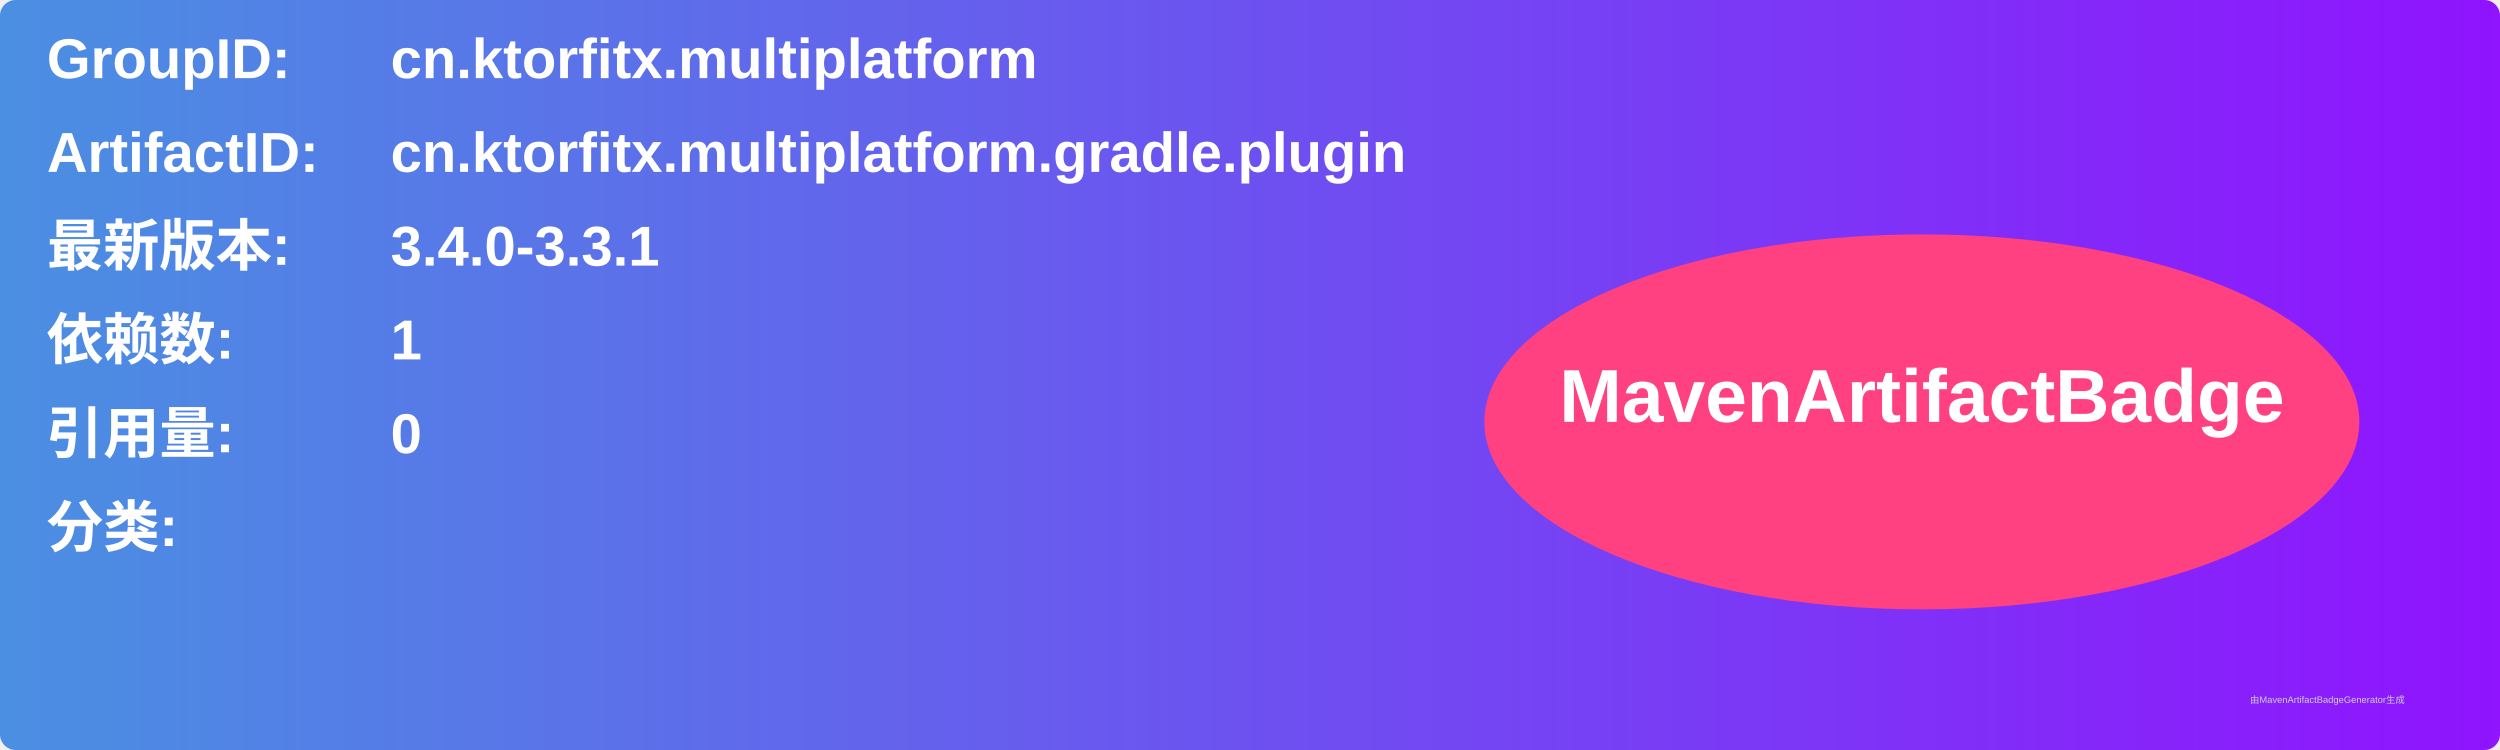
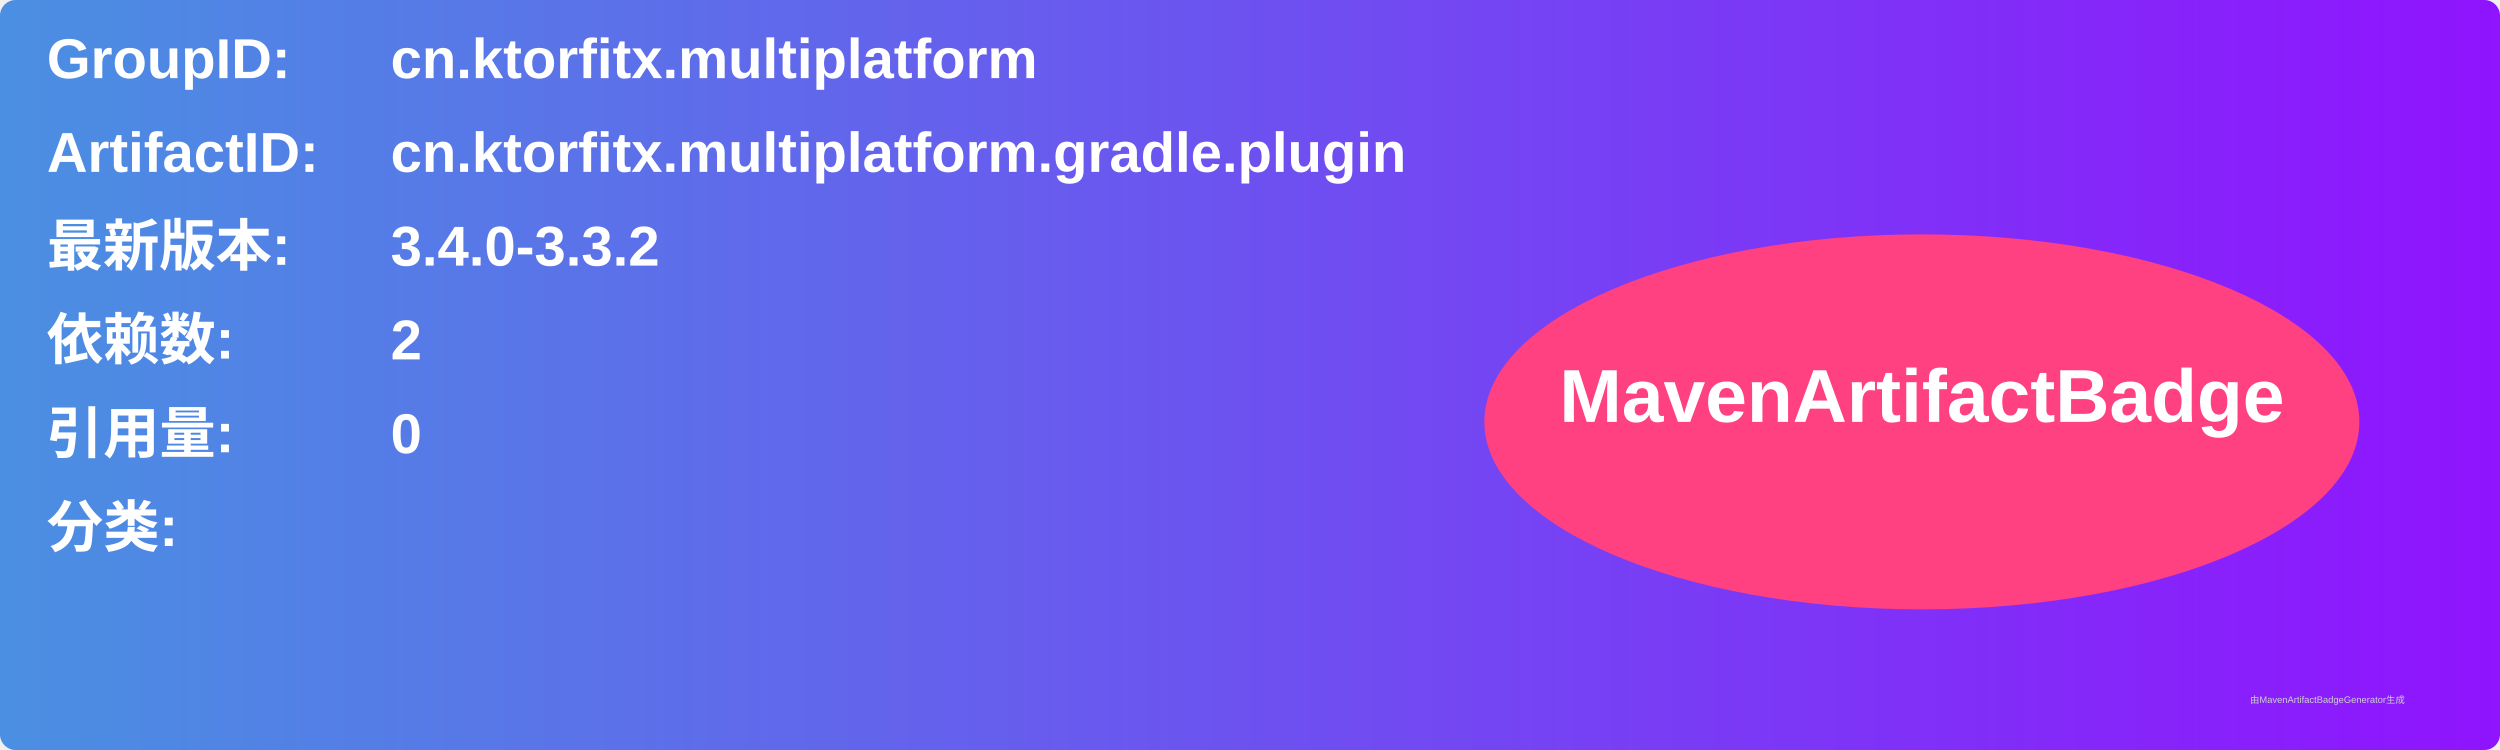
<svg xmlns="http://www.w3.org/2000/svg" width="800" height="240" viewBox="0 0 800 240">
  <linearGradient id="grad" x1="0%" y1="0%" x2="100%" y2="0%">
    <stop offset="0%" stop-color="#4a90e2" />
    <stop offset="100%" stop-color="#9013fe" />
  </linearGradient>
  <rect width="100%" height="100%" rx="5" ry="5" fill="url(#grad)" />
  <g transform="translate(15, 15)">
    <text x="0" y="10" font-family="Arial" font-size="18" fill="white" font-weight="bold" width="260">GroupID:</text>
    <text x="110" y="10" font-family="Arial" font-size="18" fill="white" font-weight="bold" width="460">cn.ktorfitx.multiplatform</text>
    <text x="0" y="40" font-family="Arial" font-size="18" fill="white" font-weight="bold" width="260">ArtifactID:</text>
    <text x="110" y="40" font-family="Arial" font-size="18" fill="white" font-weight="bold" width="460">cn.ktorfitx.multiplatform.gradle.plugin</text>
    <text x="0" y="70" font-family="Arial" font-size="18" fill="white" font-weight="bold">最新版本:</text>
    <text x="110" y="70" font-family="Arial" font-size="18" fill="white" font-weight="bold">
-       <tspan font-weight="bold">3.4.0-3.3.1</tspan>
+       <tspan font-weight="bold">3.4.0-3.3.2</tspan>
    </text>
    <text x="0" y="100" font-family="Arial" font-size="18" fill="white" font-weight="bold">依赖数: </text>
    <text x="110" y="100" font-family="Arial" font-size="18" fill="white">
-       <tspan font-weight="bold">1</tspan>
+       <tspan font-weight="bold">2</tspan>
    </text>
    <text x="0" y="130" font-family="Arial" font-size="18" fill="white" font-weight="bold">引用量: </text>
    <text x="110" y="130" font-family="Arial" font-size="18" fill="white">
      <tspan font-weight="bold">0</tspan>
    </text>
    <text x="0" y="160" font-family="Arial" font-size="18" fill="white" font-weight="bold">分类:</text>
    <text x="10" y="190" font-family="Arial" font-size="10" fill="white">
      <tspan font-weight="bold" />
    </text>
    <ellipse cx="600" cy="120" rx="140" ry="60" fill="#ff4081" />
    <text x="600" y="120" text-anchor="middle" font-family="Arial" font-size="24" fill="white" font-weight="bold">MavenArtifactBadge</text>
  </g>
  <text x="720" y="225" font-family="Arial" font-size="3" fill="#d0d0d0">由MavenArtifactBadgeGenerator生成</text>
</svg>
